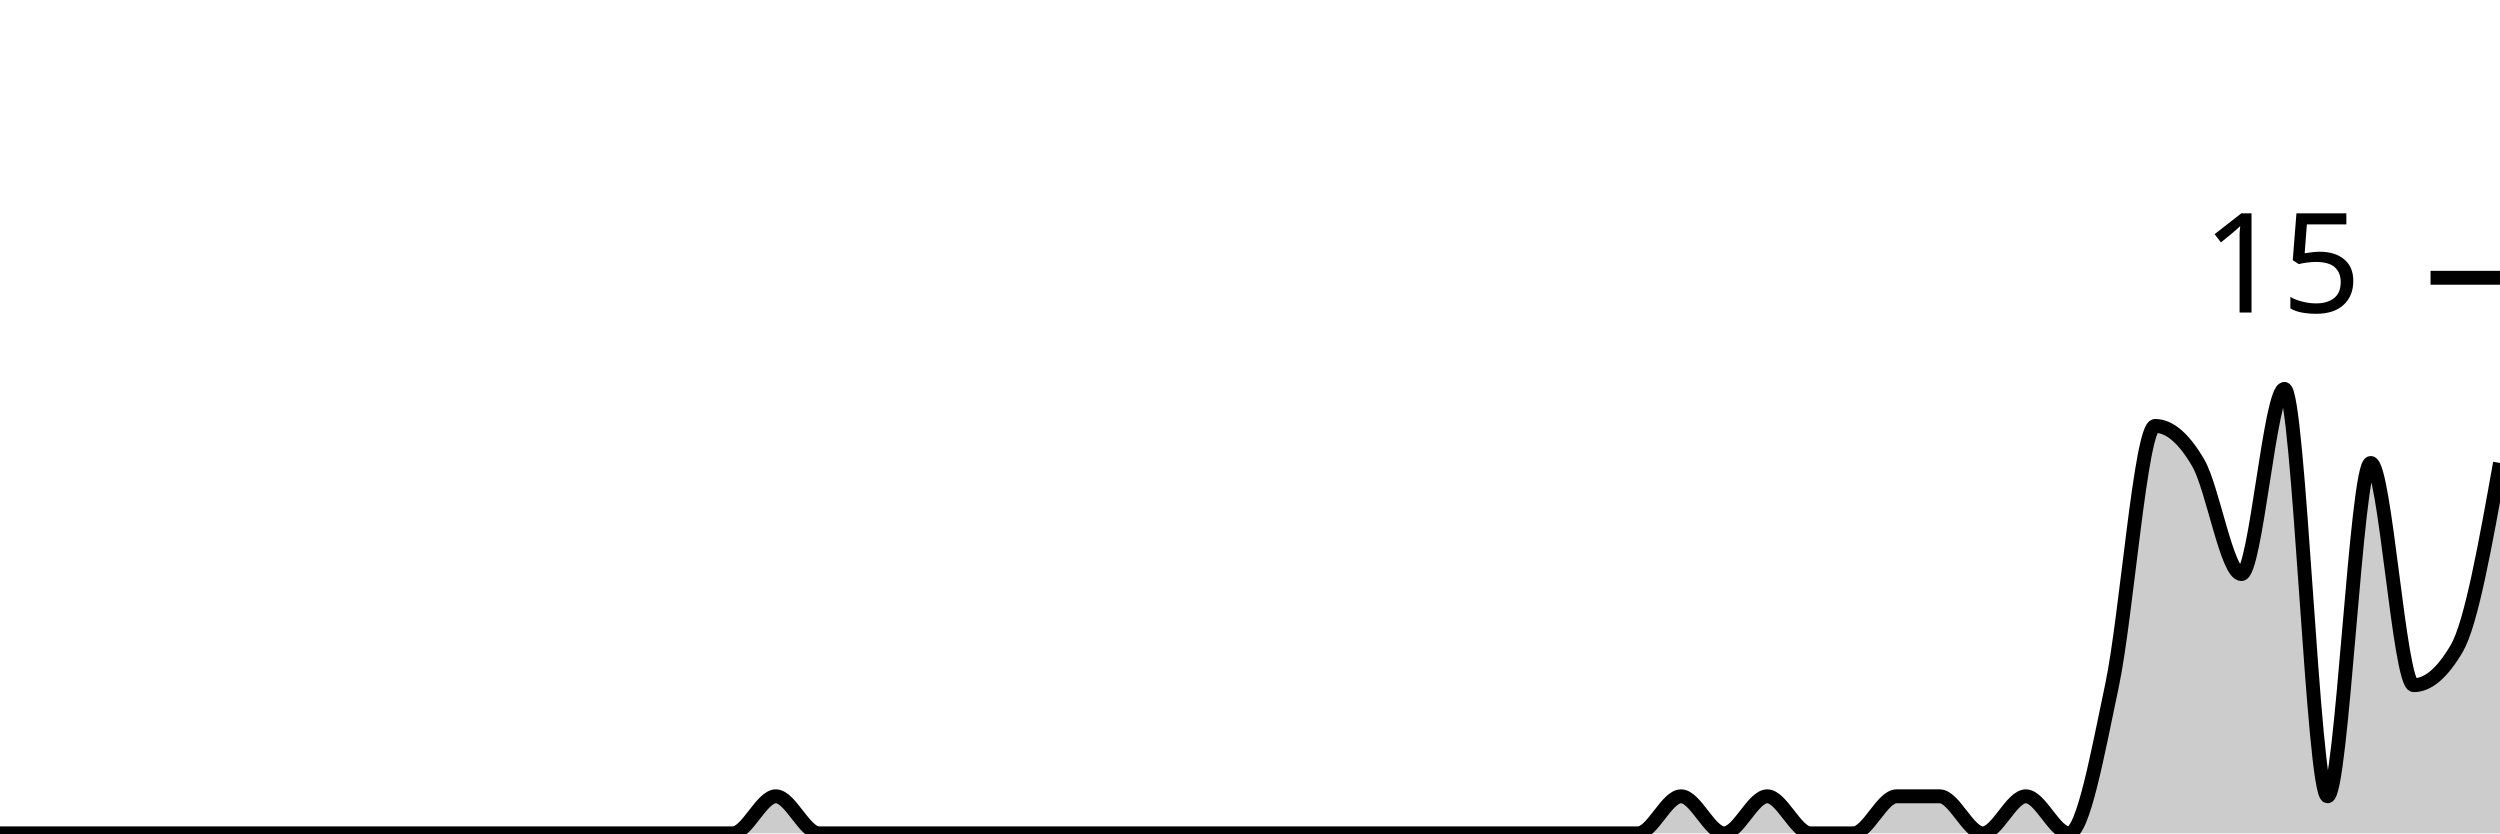
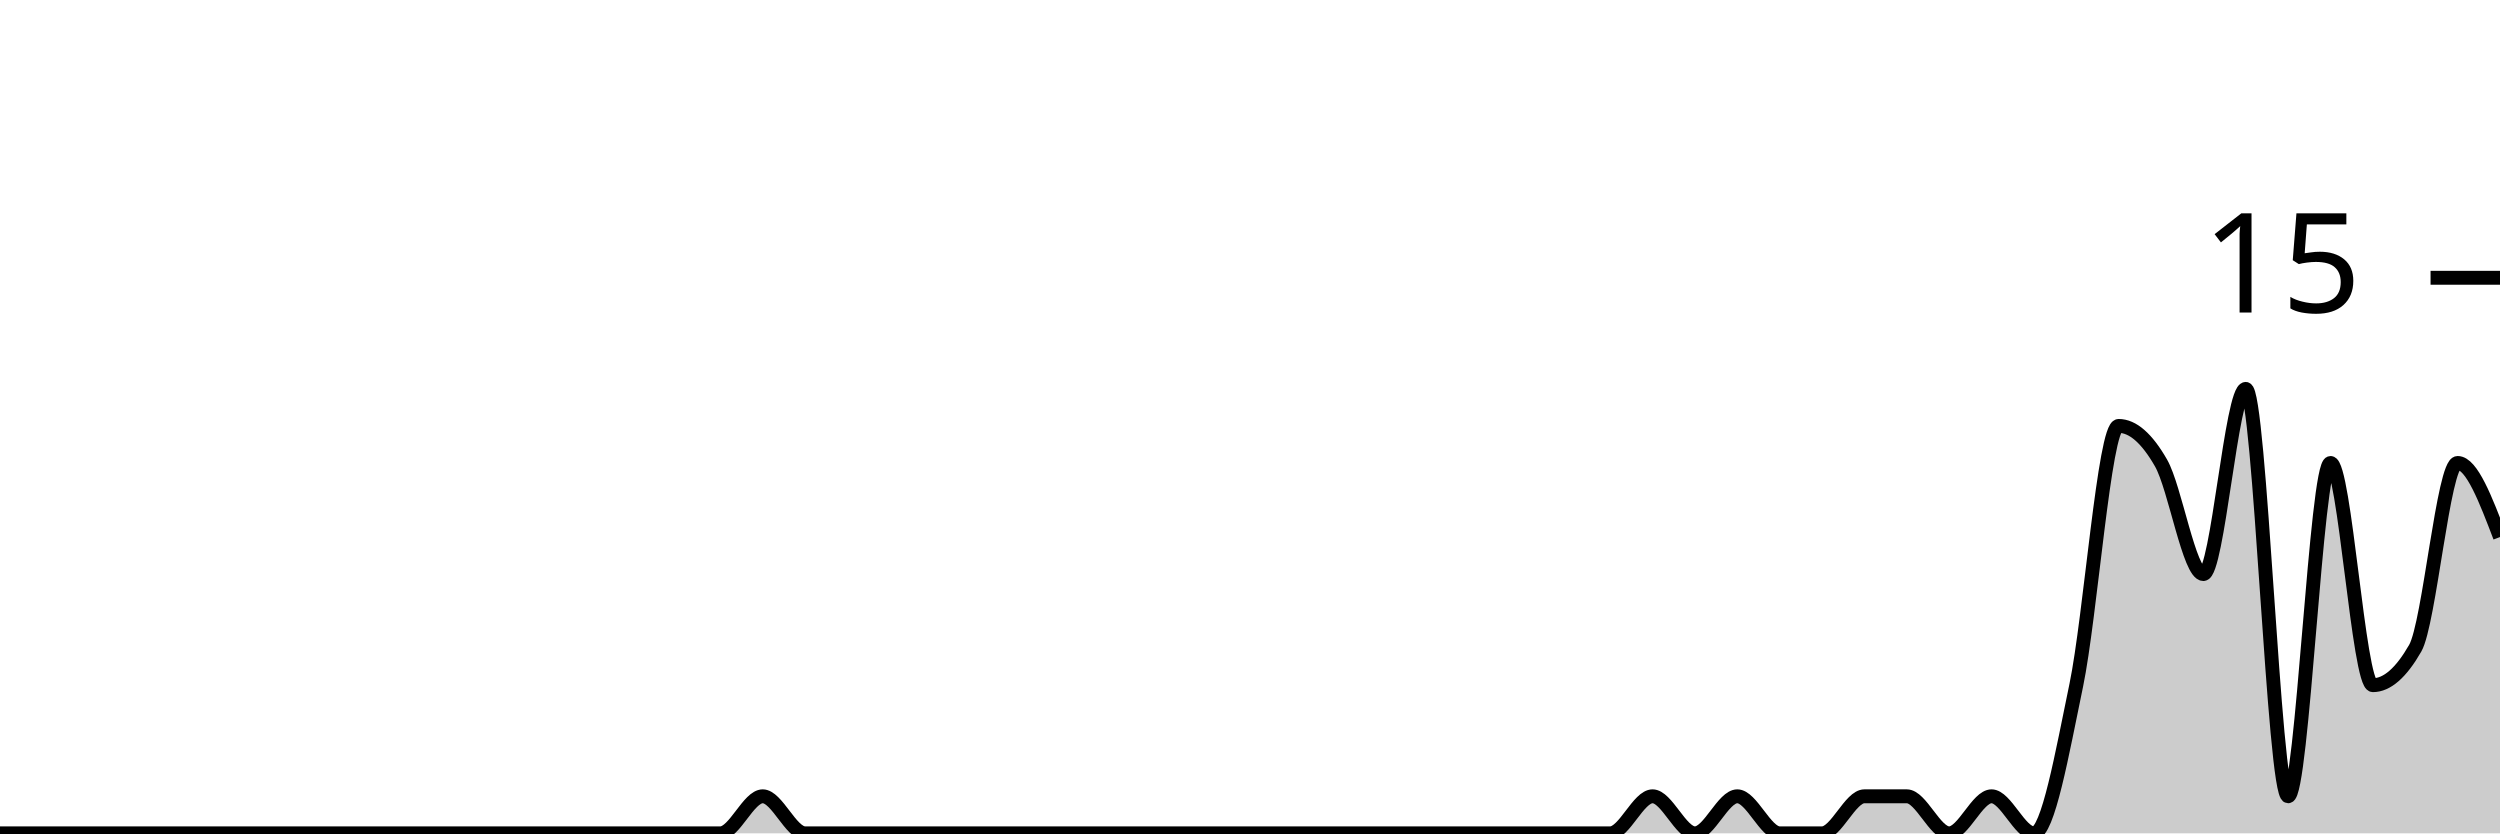
<svg xmlns="http://www.w3.org/2000/svg" viewBox="0 0 180 60">
  <g transform="translate(0,20)">
-     <path class="area" fill="rgba(0, 0, 0, 0.2)" d="M0,40C1.034,40,2.069,40,3.103,40C4.138,40,5.172,40,6.207,40C7.241,40,8.276,40,9.31,40C10.345,40,11.379,40,12.414,40C13.448,40,14.483,40,15.517,40C16.552,40,17.586,40,18.621,40C19.655,40,20.69,40,21.724,40C22.759,40,23.793,40,24.828,40C25.862,40,26.897,40,27.931,40C28.966,40,30,40,31.034,40C32.069,40,33.103,40,34.138,40C35.172,40,36.207,40,37.241,40C38.276,40,39.31,40,40.345,40C41.379,40,42.414,40,43.448,40C44.483,40,45.517,40,46.552,40C47.586,40,48.621,40,49.655,40C50.69,40,51.724,40,52.759,40C53.793,40,54.828,37.333,55.862,37.333C56.897,37.333,57.931,40,58.966,40C60,40,61.034,40,62.069,40C63.103,40,64.138,40,65.172,40C66.207,40,67.241,40,68.276,40C69.31,40,70.345,40,71.379,40C72.414,40,73.448,40,74.483,40C75.517,40,76.552,40,77.586,40C78.621,40,79.655,40,80.69,40C81.724,40,82.759,40,83.793,40C84.828,40,85.862,40,86.897,40C87.931,40,88.966,40,90,40C91.034,40,92.069,40,93.103,40C94.138,40,95.172,40,96.207,40C97.241,40,98.276,40,99.31,40C100.345,40,101.379,40,102.414,40C103.448,40,104.483,40,105.517,40C106.552,40,107.586,40,108.621,40C109.655,40,110.69,40,111.724,40C112.759,40,113.793,40,114.828,40C115.862,40,116.897,40,117.931,40C118.966,40,120,37.333,121.034,37.333C122.069,37.333,123.103,40,124.138,40C125.172,40,126.207,37.333,127.241,37.333C128.276,37.333,129.31,40,130.345,40C131.379,40,132.414,40,133.448,40C134.483,40,135.517,37.333,136.552,37.333C137.586,37.333,138.621,37.333,139.655,37.333C140.69,37.333,141.724,40,142.759,40C143.793,40,144.828,37.333,145.862,37.333C146.897,37.333,147.931,40,148.966,40C150,40,151.034,34.222,152.069,29.333C153.103,24.444,154.138,10.667,155.172,10.667C156.207,10.667,157.241,11.556,158.276,13.333C159.31,15.111,160.345,21.333,161.379,21.333C162.414,21.333,163.448,8,164.483,8C165.517,8,166.552,37.333,167.586,37.333C168.621,37.333,169.655,13.333,170.69,13.333C171.724,13.333,172.759,29.333,173.793,29.333C174.828,29.333,175.862,28.444,176.897,26.667C177.931,24.889,178.966,19.111,180,13.333L180,40C178.966,40,177.931,40,176.897,40C175.862,40,174.828,40,173.793,40C172.759,40,171.724,40,170.69,40C169.655,40,168.621,40,167.586,40C166.552,40,165.517,40,164.483,40C163.448,40,162.414,40,161.379,40C160.345,40,159.31,40,158.276,40C157.241,40,156.207,40,155.172,40C154.138,40,153.103,40,152.069,40C151.034,40,150,40,148.966,40C147.931,40,146.897,40,145.862,40C144.828,40,143.793,40,142.759,40C141.724,40,140.69,40,139.655,40C138.621,40,137.586,40,136.552,40C135.517,40,134.483,40,133.448,40C132.414,40,131.379,40,130.345,40C129.31,40,128.276,40,127.241,40C126.207,40,125.172,40,124.138,40C123.103,40,122.069,40,121.034,40C120,40,118.966,40,117.931,40C116.897,40,115.862,40,114.828,40C113.793,40,112.759,40,111.724,40C110.69,40,109.655,40,108.621,40C107.586,40,106.552,40,105.517,40C104.483,40,103.448,40,102.414,40C101.379,40,100.345,40,99.31,40C98.276,40,97.241,40,96.207,40C95.172,40,94.138,40,93.103,40C92.069,40,91.034,40,90,40C88.966,40,87.931,40,86.897,40C85.862,40,84.828,40,83.793,40C82.759,40,81.724,40,80.69,40C79.655,40,78.621,40,77.586,40C76.552,40,75.517,40,74.483,40C73.448,40,72.414,40,71.379,40C70.345,40,69.31,40,68.276,40C67.241,40,66.207,40,65.172,40C64.138,40,63.103,40,62.069,40C61.034,40,60,40,58.966,40C57.931,40,56.897,40,55.862,40C54.828,40,53.793,40,52.759,40C51.724,40,50.69,40,49.655,40C48.621,40,47.586,40,46.552,40C45.517,40,44.483,40,43.448,40C42.414,40,41.379,40,40.345,40C39.31,40,38.276,40,37.241,40C36.207,40,35.172,40,34.138,40C33.103,40,32.069,40,31.034,40C30,40,28.966,40,27.931,40C26.897,40,25.862,40,24.828,40C23.793,40,22.759,40,21.724,40C20.69,40,19.655,40,18.621,40C17.586,40,16.552,40,15.517,40C14.483,40,13.448,40,12.414,40C11.379,40,10.345,40,9.31,40C8.276,40,7.241,40,6.207,40C5.172,40,4.138,40,3.103,40C2.069,40,1.034,40,0,40Z" />
-     <path class="line" stroke="black" fill="none" d="M0,40C1.034,40,2.069,40,3.103,40C4.138,40,5.172,40,6.207,40C7.241,40,8.276,40,9.31,40C10.345,40,11.379,40,12.414,40C13.448,40,14.483,40,15.517,40C16.552,40,17.586,40,18.621,40C19.655,40,20.69,40,21.724,40C22.759,40,23.793,40,24.828,40C25.862,40,26.897,40,27.931,40C28.966,40,30,40,31.034,40C32.069,40,33.103,40,34.138,40C35.172,40,36.207,40,37.241,40C38.276,40,39.31,40,40.345,40C41.379,40,42.414,40,43.448,40C44.483,40,45.517,40,46.552,40C47.586,40,48.621,40,49.655,40C50.69,40,51.724,40,52.759,40C53.793,40,54.828,37.333,55.862,37.333C56.897,37.333,57.931,40,58.966,40C60,40,61.034,40,62.069,40C63.103,40,64.138,40,65.172,40C66.207,40,67.241,40,68.276,40C69.31,40,70.345,40,71.379,40C72.414,40,73.448,40,74.483,40C75.517,40,76.552,40,77.586,40C78.621,40,79.655,40,80.69,40C81.724,40,82.759,40,83.793,40C84.828,40,85.862,40,86.897,40C87.931,40,88.966,40,90,40C91.034,40,92.069,40,93.103,40C94.138,40,95.172,40,96.207,40C97.241,40,98.276,40,99.31,40C100.345,40,101.379,40,102.414,40C103.448,40,104.483,40,105.517,40C106.552,40,107.586,40,108.621,40C109.655,40,110.69,40,111.724,40C112.759,40,113.793,40,114.828,40C115.862,40,116.897,40,117.931,40C118.966,40,120,37.333,121.034,37.333C122.069,37.333,123.103,40,124.138,40C125.172,40,126.207,37.333,127.241,37.333C128.276,37.333,129.31,40,130.345,40C131.379,40,132.414,40,133.448,40C134.483,40,135.517,37.333,136.552,37.333C137.586,37.333,138.621,37.333,139.655,37.333C140.69,37.333,141.724,40,142.759,40C143.793,40,144.828,37.333,145.862,37.333C146.897,37.333,147.931,40,148.966,40C150,40,151.034,34.222,152.069,29.333C153.103,24.444,154.138,10.667,155.172,10.667C156.207,10.667,157.241,11.556,158.276,13.333C159.31,15.111,160.345,21.333,161.379,21.333C162.414,21.333,163.448,8,164.483,8C165.517,8,166.552,37.333,167.586,37.333C168.621,37.333,169.655,13.333,170.69,13.333C171.724,13.333,172.759,29.333,173.793,29.333C174.828,29.333,175.862,28.444,176.897,26.667C177.931,24.889,178.966,19.111,180,13.333" />
+     <path class="area" fill="rgba(0, 0, 0, 0.2)" d="M0,40C1.017,40,2.034,40,3.051,40C4.068,40,5.085,40,6.102,40C7.119,40,8.136,40,9.153,40C10.169,40,11.186,40,12.203,40C13.22,40,14.237,40,15.254,40C16.271,40,17.288,40,18.305,40C19.322,40,20.339,40,21.356,40C22.373,40,23.39,40,24.407,40C25.424,40,26.441,40,27.458,40C28.475,40,29.492,40,30.508,40C31.525,40,32.542,40,33.559,40C34.576,40,35.593,40,36.61,40C37.627,40,38.644,40,39.661,40C40.678,40,41.695,40,42.712,40C43.729,40,44.746,40,45.763,40C46.78,40,47.797,40,48.814,40C49.831,40,50.847,40,51.864,40C52.881,40,53.898,37.333,54.915,37.333C55.932,37.333,56.949,40,57.966,40C58.983,40,60,40,61.017,40C62.034,40,63.051,40,64.068,40C65.085,40,66.102,40,67.119,40C68.136,40,69.153,40,70.169,40C71.186,40,72.203,40,73.22,40C74.237,40,75.254,40,76.271,40C77.288,40,78.305,40,79.322,40C80.339,40,81.356,40,82.373,40C83.39,40,84.407,40,85.424,40C86.441,40,87.458,40,88.475,40C89.492,40,90.508,40,91.525,40C92.542,40,93.559,40,94.576,40C95.593,40,96.61,40,97.627,40C98.644,40,99.661,40,100.678,40C101.695,40,102.712,40,103.729,40C104.746,40,105.763,40,106.78,40C107.797,40,108.814,40,109.831,40C110.847,40,111.864,40,112.881,40C113.898,40,114.915,40,115.932,40C116.949,40,117.966,37.333,118.983,37.333C120,37.333,121.017,40,122.034,40C123.051,40,124.068,37.333,125.085,37.333C126.102,37.333,127.119,40,128.136,40C129.153,40,130.169,40,131.186,40C132.203,40,133.22,37.333,134.237,37.333C135.254,37.333,136.271,37.333,137.288,37.333C138.305,37.333,139.322,40,140.339,40C141.356,40,142.373,37.333,143.39,37.333C144.407,37.333,145.424,40,146.441,40C147.458,40,148.475,34.222,149.492,29.333C150.508,24.444,151.525,10.667,152.542,10.667C153.559,10.667,154.576,11.556,155.593,13.333C156.61,15.111,157.627,21.333,158.644,21.333C159.661,21.333,160.678,8,161.695,8C162.712,8,163.729,37.333,164.746,37.333C165.763,37.333,166.78,13.333,167.797,13.333C168.814,13.333,169.831,29.333,170.847,29.333C171.864,29.333,172.881,28.444,173.898,26.667C174.915,24.889,175.932,13.333,176.949,13.333C177.966,13.333,178.983,16,180,18.667L180,40C178.983,40,177.966,40,176.949,40C175.932,40,174.915,40,173.898,40C172.881,40,171.864,40,170.847,40C169.831,40,168.814,40,167.797,40C166.78,40,165.763,40,164.746,40C163.729,40,162.712,40,161.695,40C160.678,40,159.661,40,158.644,40C157.627,40,156.61,40,155.593,40C154.576,40,153.559,40,152.542,40C151.525,40,150.508,40,149.492,40C148.475,40,147.458,40,146.441,40C145.424,40,144.407,40,143.39,40C142.373,40,141.356,40,140.339,40C139.322,40,138.305,40,137.288,40C136.271,40,135.254,40,134.237,40C133.22,40,132.203,40,131.186,40C130.169,40,129.153,40,128.136,40C127.119,40,126.102,40,125.085,40C124.068,40,123.051,40,122.034,40C121.017,40,120,40,118.983,40C117.966,40,116.949,40,115.932,40C114.915,40,113.898,40,112.881,40C111.864,40,110.847,40,109.831,40C108.814,40,107.797,40,106.78,40C105.763,40,104.746,40,103.729,40C102.712,40,101.695,40,100.678,40C99.661,40,98.644,40,97.627,40C96.61,40,95.593,40,94.576,40C93.559,40,92.542,40,91.525,40C90.508,40,89.492,40,88.475,40C87.458,40,86.441,40,85.424,40C84.407,40,83.39,40,82.373,40C81.356,40,80.339,40,79.322,40C78.305,40,77.288,40,76.271,40C75.254,40,74.237,40,73.22,40C72.203,40,71.186,40,70.169,40C69.153,40,68.136,40,67.119,40C66.102,40,65.085,40,64.068,40C63.051,40,62.034,40,61.017,40C60,40,58.983,40,57.966,40C56.949,40,55.932,40,54.915,40C53.898,40,52.881,40,51.864,40C50.847,40,49.831,40,48.814,40C47.797,40,46.78,40,45.763,40C44.746,40,43.729,40,42.712,40C41.695,40,40.678,40,39.661,40C38.644,40,37.627,40,36.61,40C35.593,40,34.576,40,33.559,40C32.542,40,31.525,40,30.508,40C29.492,40,28.475,40,27.458,40C26.441,40,25.424,40,24.407,40C23.39,40,22.373,40,21.356,40C20.339,40,19.322,40,18.305,40C17.288,40,16.271,40,15.254,40C14.237,40,13.22,40,12.203,40C11.186,40,10.169,40,9.153,40C8.136,40,7.119,40,6.102,40C5.085,40,4.068,40,3.051,40C2.034,40,1.017,40,0,40Z" />
+     <path class="line" stroke="black" fill="none" d="M0,40C1.017,40,2.034,40,3.051,40C4.068,40,5.085,40,6.102,40C7.119,40,8.136,40,9.153,40C10.169,40,11.186,40,12.203,40C13.22,40,14.237,40,15.254,40C16.271,40,17.288,40,18.305,40C19.322,40,20.339,40,21.356,40C22.373,40,23.39,40,24.407,40C25.424,40,26.441,40,27.458,40C28.475,40,29.492,40,30.508,40C31.525,40,32.542,40,33.559,40C34.576,40,35.593,40,36.61,40C37.627,40,38.644,40,39.661,40C40.678,40,41.695,40,42.712,40C43.729,40,44.746,40,45.763,40C46.78,40,47.797,40,48.814,40C49.831,40,50.847,40,51.864,40C52.881,40,53.898,37.333,54.915,37.333C55.932,37.333,56.949,40,57.966,40C58.983,40,60,40,61.017,40C62.034,40,63.051,40,64.068,40C65.085,40,66.102,40,67.119,40C68.136,40,69.153,40,70.169,40C71.186,40,72.203,40,73.22,40C74.237,40,75.254,40,76.271,40C77.288,40,78.305,40,79.322,40C80.339,40,81.356,40,82.373,40C83.39,40,84.407,40,85.424,40C86.441,40,87.458,40,88.475,40C89.492,40,90.508,40,91.525,40C92.542,40,93.559,40,94.576,40C95.593,40,96.61,40,97.627,40C98.644,40,99.661,40,100.678,40C101.695,40,102.712,40,103.729,40C104.746,40,105.763,40,106.78,40C107.797,40,108.814,40,109.831,40C110.847,40,111.864,40,112.881,40C113.898,40,114.915,40,115.932,40C116.949,40,117.966,37.333,118.983,37.333C120,37.333,121.017,40,122.034,40C123.051,40,124.068,37.333,125.085,37.333C126.102,37.333,127.119,40,128.136,40C129.153,40,130.169,40,131.186,40C132.203,40,133.22,37.333,134.237,37.333C135.254,37.333,136.271,37.333,137.288,37.333C138.305,37.333,139.322,40,140.339,40C141.356,40,142.373,37.333,143.39,37.333C144.407,37.333,145.424,40,146.441,40C147.458,40,148.475,34.222,149.492,29.333C150.508,24.444,151.525,10.667,152.542,10.667C153.559,10.667,154.576,11.556,155.593,13.333C156.61,15.111,157.627,21.333,158.644,21.333C159.661,21.333,160.678,8,161.695,8C162.712,8,163.729,37.333,164.746,37.333C165.763,37.333,166.78,13.333,167.797,13.333C168.814,13.333,169.831,29.333,170.847,29.333C171.864,29.333,172.881,28.444,173.898,26.667C174.915,24.889,175.932,13.333,176.949,13.333C177.966,13.333,178.983,16,180,18.667" />
    <path class="axis-ceiling" stroke-width="1" stroke="black" fill="none" d="M175,0L180,0" />
    <text class="axis-ceiling-label" font-family="sans-serif" text-anchor="end" font-size="10px" x="170" y="2.5">15</text>
  </g>
</svg>
